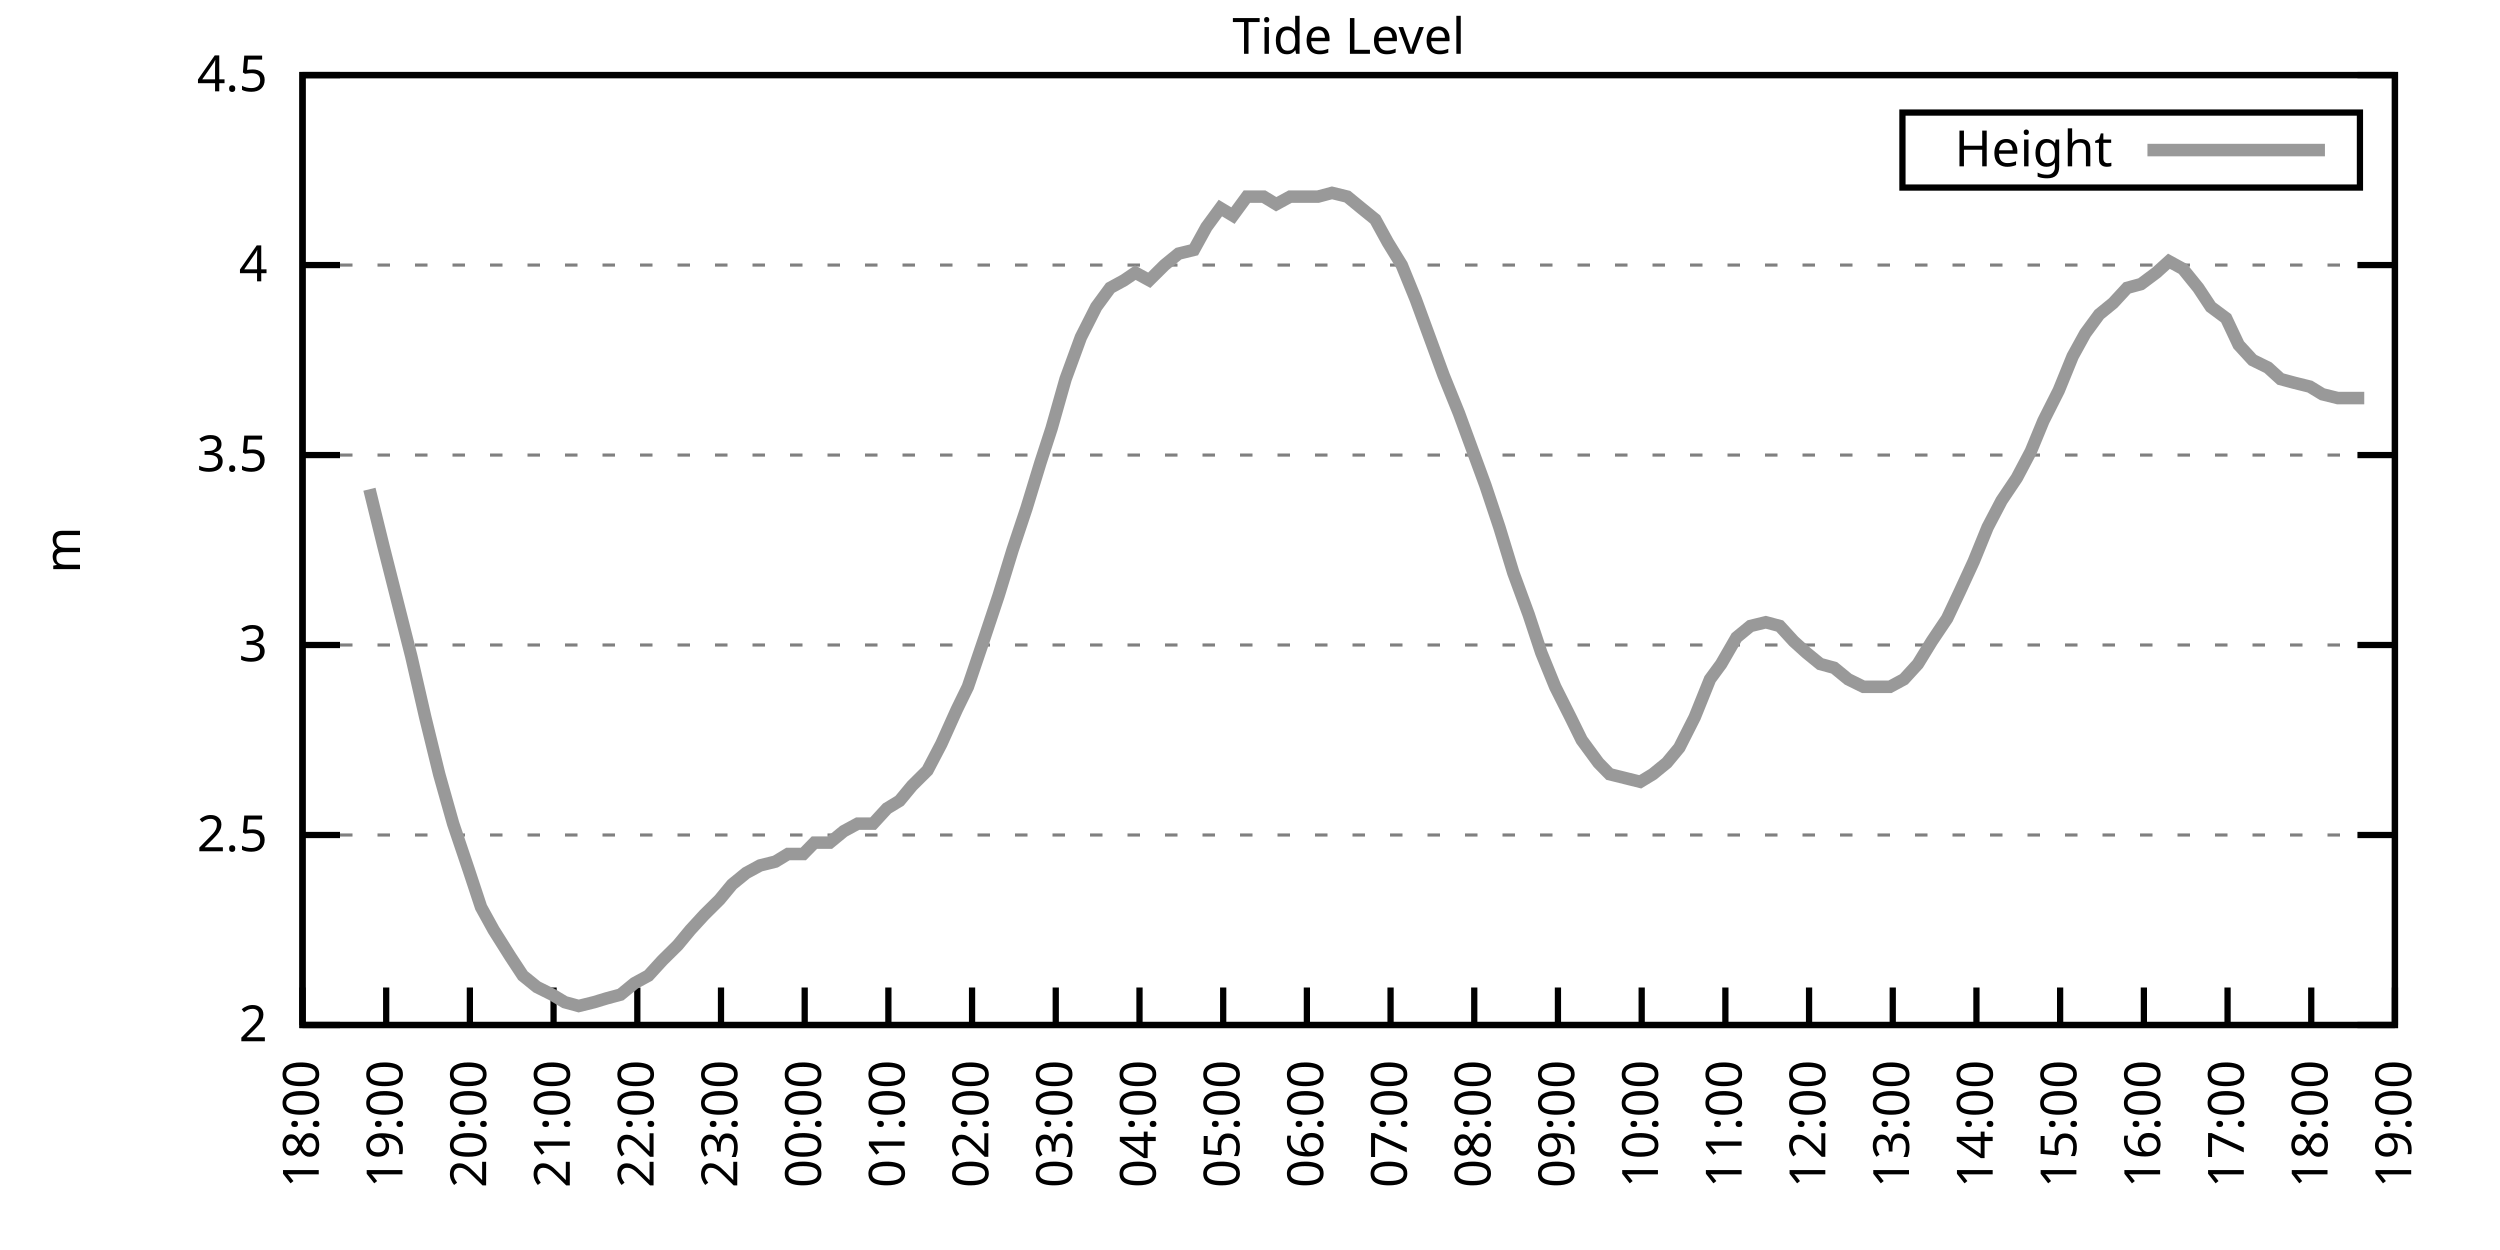
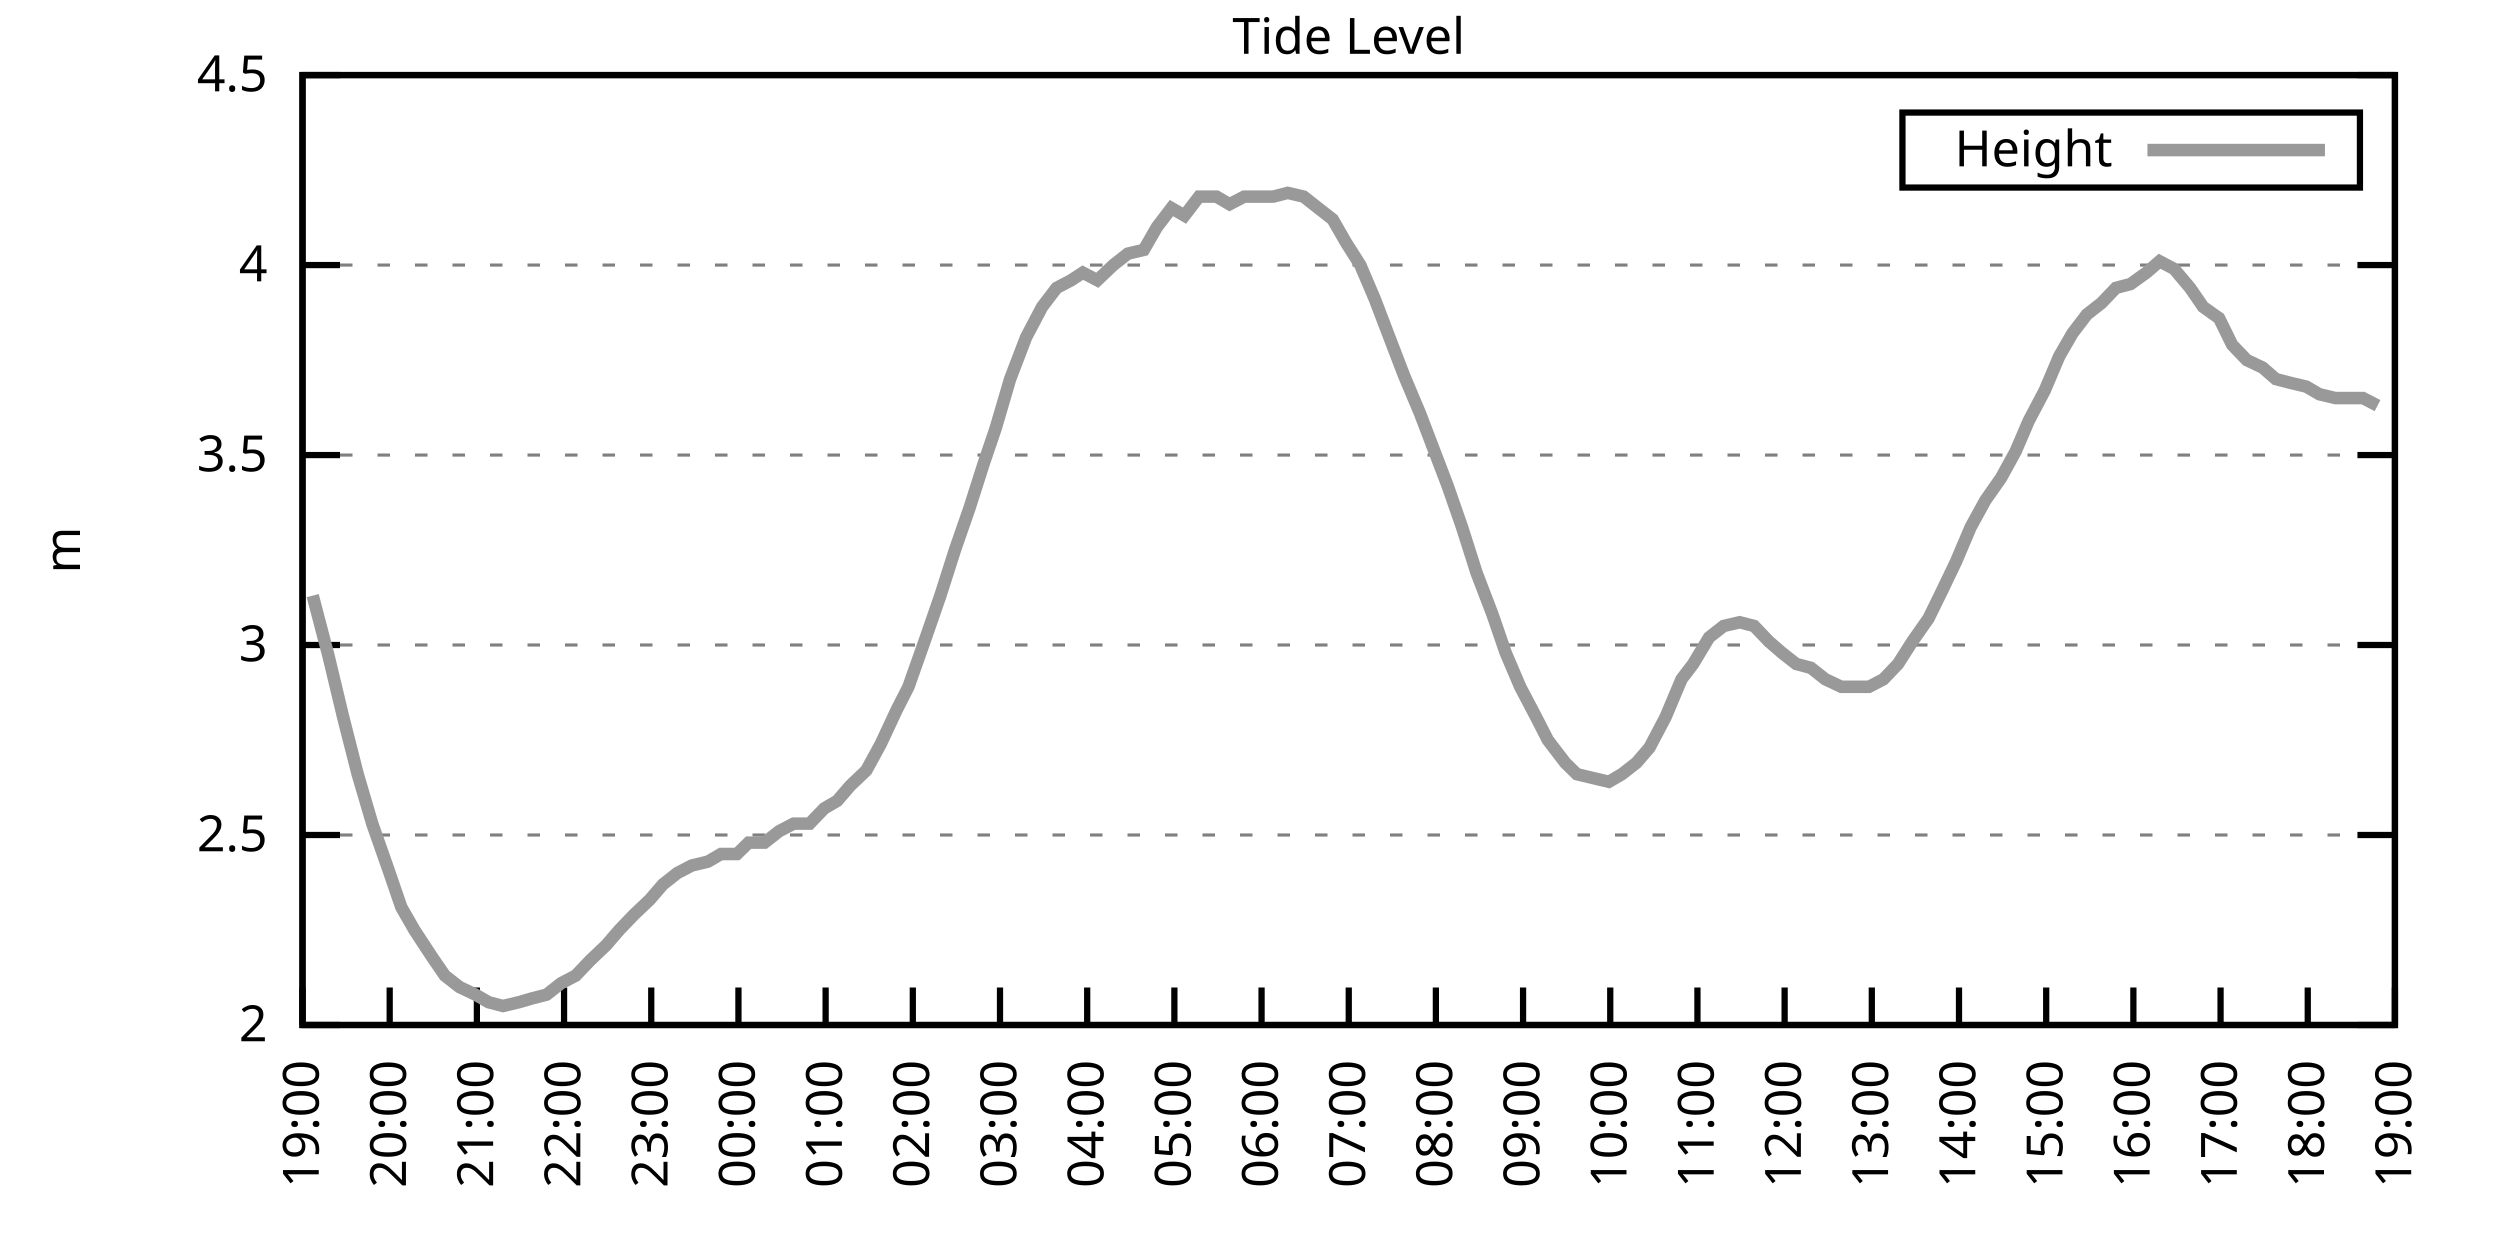
<svg xmlns="http://www.w3.org/2000/svg" xmlns:xlink="http://www.w3.org/1999/xlink" width="400" height="200" viewBox="0 0 400 200">
  <g id="gnuplot_canvas">
    <rect x="0" y="0" width="400" height="200" fill="none" />
    <defs>
      <circle id="gpDot" r="0.5" stroke-width="0.5" stroke="currentColor" />
      <path id="gpPt0" stroke-width="0.333" stroke="currentColor" d="M-1,0 h2 M0,-1 v2" />
      <path id="gpPt1" stroke-width="0.333" stroke="currentColor" d="M-1,-1 L1,1 M1,-1 L-1,1" />
      <path id="gpPt2" stroke-width="0.333" stroke="currentColor" d="M-1,0 L1,0 M0,-1 L0,1 M-1,-1 L1,1 M-1,1 L1,-1" />
      <rect id="gpPt3" stroke-width="0.333" stroke="currentColor" x="-1" y="-1" width="2" height="2" />
      <rect id="gpPt4" stroke-width="0.333" stroke="currentColor" fill="currentColor" x="-1" y="-1" width="2" height="2" />
      <circle id="gpPt5" stroke-width="0.333" stroke="currentColor" cx="0" cy="0" r="1" />
      <use xlink:href="#gpPt5" id="gpPt6" fill="currentColor" stroke="none" />
      <path id="gpPt7" stroke-width="0.333" stroke="currentColor" d="M0,-1.33 L-1.33,0.67 L1.33,0.67 z" />
      <use xlink:href="#gpPt7" id="gpPt8" fill="currentColor" stroke="none" />
      <use xlink:href="#gpPt7" id="gpPt9" stroke="currentColor" transform="rotate(180)" />
      <use xlink:href="#gpPt9" id="gpPt10" fill="currentColor" stroke="none" />
      <use xlink:href="#gpPt3" id="gpPt11" stroke="currentColor" transform="rotate(45)" />
      <use xlink:href="#gpPt11" id="gpPt12" fill="currentColor" stroke="none" />
      <path id="gpPt13" stroke-width="0.333" stroke="currentColor" d="M0,1.330 L1.265,0.411 L0.782,-1.067 L-0.782,-1.076 L-1.265,0.411 z" />
      <use xlink:href="#gpPt13" id="gpPt14" fill="currentColor" stroke="none" />
      <filter id="textbox" filterUnits="objectBoundingBox" x="0" y="0" height="1" width="1">
        <feFlood flood-color="white" flood-opacity="1" result="bgnd" />
        <feComposite in="SourceGraphic" in2="bgnd" operator="atop" />
      </filter>
      <filter id="greybox" filterUnits="objectBoundingBox" x="0" y="0" height="1" width="1">
        <feFlood flood-color="lightgrey" flood-opacity="1" result="grey" />
        <feComposite in="SourceGraphic" in2="grey" operator="atop" />
      </filter>
    </defs>
    <g fill="none" color="white" stroke="currentColor" stroke-width="1.00" stroke-linecap="butt" stroke-linejoin="miter">
</g>
    <g fill="none" color="black" stroke="currentColor" stroke-width="1.00" stroke-linecap="butt" stroke-linejoin="miter">
      <g stroke="none" shape-rendering="crispEdges">
        <polygon fill="rgb(255, 255, 255)" points="48.40,164.00 383.18,164.00 383.18,12.02 48.40,12.02 " />
      </g>
    </g>
    <g fill="none" color="black" stroke="currentColor" stroke-width="1.00" stroke-linecap="butt" stroke-linejoin="miter">
</g>
    <g fill="none" color="black" stroke="black" stroke-width="0.50" stroke-linecap="butt" stroke-linejoin="miter">
</g>
    <g fill="none" color="gray" stroke="currentColor" stroke-width="0.50" stroke-linecap="butt" stroke-linejoin="miter">
      <path stroke="gray" stroke-dasharray="2,4" class="gridline" d="M48.40,164.00 L383.19,164.00  " />
    </g>
    <g fill="none" color="gray" stroke="gray" stroke-width="1.00" stroke-linecap="butt" stroke-linejoin="miter">
</g>
    <g fill="none" color="black" stroke="currentColor" stroke-width="1.00" stroke-linecap="butt" stroke-linejoin="miter">
      <path stroke="black" d="M48.40,164.00 L54.40,164.00 M383.19,164.00 L377.19,164.00  " />
      <g transform="translate(42.80,166.60)" stroke="none" fill="black" font-family="Sans" font-size="8.00" text-anchor="end">
        <text>
          <tspan font-family="Sans"> 2</tspan>
        </text>
      </g>
    </g>
    <g fill="none" color="black" stroke="currentColor" stroke-width="1.00" stroke-linecap="butt" stroke-linejoin="miter">
</g>
    <g fill="none" color="black" stroke="black" stroke-width="0.50" stroke-linecap="butt" stroke-linejoin="miter">
</g>
    <g fill="none" color="gray" stroke="currentColor" stroke-width="0.50" stroke-linecap="butt" stroke-linejoin="miter">
      <path stroke="gray" stroke-dasharray="2,4" class="gridline" d="M48.40,133.60 L383.19,133.60  " />
    </g>
    <g fill="none" color="gray" stroke="gray" stroke-width="1.00" stroke-linecap="butt" stroke-linejoin="miter">
</g>
    <g fill="none" color="black" stroke="currentColor" stroke-width="1.00" stroke-linecap="butt" stroke-linejoin="miter">
      <path stroke="black" d="M48.40,133.60 L54.40,133.60 M383.19,133.60 L377.19,133.60  " />
      <g transform="translate(42.80,136.20)" stroke="none" fill="black" font-family="Sans" font-size="8.00" text-anchor="end">
        <text>
          <tspan font-family="Sans"> 2.5</tspan>
        </text>
      </g>
    </g>
    <g fill="none" color="black" stroke="currentColor" stroke-width="1.00" stroke-linecap="butt" stroke-linejoin="miter">
</g>
    <g fill="none" color="black" stroke="black" stroke-width="0.50" stroke-linecap="butt" stroke-linejoin="miter">
</g>
    <g fill="none" color="gray" stroke="currentColor" stroke-width="0.50" stroke-linecap="butt" stroke-linejoin="miter">
      <path stroke="gray" stroke-dasharray="2,4" class="gridline" d="M48.40,103.20 L383.19,103.20  " />
    </g>
    <g fill="none" color="gray" stroke="gray" stroke-width="1.00" stroke-linecap="butt" stroke-linejoin="miter">
</g>
    <g fill="none" color="black" stroke="currentColor" stroke-width="1.00" stroke-linecap="butt" stroke-linejoin="miter">
      <path stroke="black" d="M48.40,103.20 L54.40,103.20 M383.19,103.20 L377.19,103.20  " />
      <g transform="translate(42.80,105.80)" stroke="none" fill="black" font-family="Sans" font-size="8.00" text-anchor="end">
        <text>
          <tspan font-family="Sans"> 3</tspan>
        </text>
      </g>
    </g>
    <g fill="none" color="black" stroke="currentColor" stroke-width="1.00" stroke-linecap="butt" stroke-linejoin="miter">
</g>
    <g fill="none" color="black" stroke="black" stroke-width="0.50" stroke-linecap="butt" stroke-linejoin="miter">
</g>
    <g fill="none" color="gray" stroke="currentColor" stroke-width="0.50" stroke-linecap="butt" stroke-linejoin="miter">
      <path stroke="gray" stroke-dasharray="2,4" class="gridline" d="M48.40,72.81 L383.19,72.81  " />
    </g>
    <g fill="none" color="gray" stroke="gray" stroke-width="1.00" stroke-linecap="butt" stroke-linejoin="miter">
</g>
    <g fill="none" color="black" stroke="currentColor" stroke-width="1.00" stroke-linecap="butt" stroke-linejoin="miter">
      <path stroke="black" d="M48.40,72.81 L54.40,72.81 M383.19,72.81 L377.19,72.81  " />
      <g transform="translate(42.80,75.41)" stroke="none" fill="black" font-family="Sans" font-size="8.00" text-anchor="end">
        <text>
          <tspan font-family="Sans"> 3.5</tspan>
        </text>
      </g>
    </g>
    <g fill="none" color="black" stroke="currentColor" stroke-width="1.00" stroke-linecap="butt" stroke-linejoin="miter">
</g>
    <g fill="none" color="black" stroke="black" stroke-width="0.50" stroke-linecap="butt" stroke-linejoin="miter">
</g>
    <g fill="none" color="gray" stroke="currentColor" stroke-width="0.50" stroke-linecap="butt" stroke-linejoin="miter">
      <path stroke="gray" stroke-dasharray="2,4" class="gridline" d="M48.40,42.41 L383.19,42.41  " />
    </g>
    <g fill="none" color="gray" stroke="gray" stroke-width="1.00" stroke-linecap="butt" stroke-linejoin="miter">
</g>
    <g fill="none" color="black" stroke="currentColor" stroke-width="1.00" stroke-linecap="butt" stroke-linejoin="miter">
      <path stroke="black" d="M48.40,42.41 L54.40,42.41 M383.19,42.41 L377.19,42.41  " />
      <g transform="translate(42.80,45.01)" stroke="none" fill="black" font-family="Sans" font-size="8.00" text-anchor="end">
        <text>
          <tspan font-family="Sans"> 4</tspan>
        </text>
      </g>
    </g>
    <g fill="none" color="black" stroke="currentColor" stroke-width="1.00" stroke-linecap="butt" stroke-linejoin="miter">
</g>
    <g fill="none" color="black" stroke="black" stroke-width="0.50" stroke-linecap="butt" stroke-linejoin="miter">
</g>
    <g fill="none" color="gray" stroke="currentColor" stroke-width="0.50" stroke-linecap="butt" stroke-linejoin="miter">
      <path stroke="gray" stroke-dasharray="2,4" class="gridline" d="M48.40,12.01 L383.19,12.01  " />
    </g>
    <g fill="none" color="gray" stroke="gray" stroke-width="1.00" stroke-linecap="butt" stroke-linejoin="miter">
</g>
    <g fill="none" color="black" stroke="currentColor" stroke-width="1.00" stroke-linecap="butt" stroke-linejoin="miter">
      <path stroke="black" d="M48.40,12.01 L54.40,12.01 M383.19,12.01 L377.19,12.01  " />
      <g transform="translate(42.80,14.61)" stroke="none" fill="black" font-family="Sans" font-size="8.00" text-anchor="end">
        <text>
          <tspan font-family="Sans"> 4.5</tspan>
        </text>
      </g>
    </g>
    <g fill="none" color="black" stroke="currentColor" stroke-width="1.00" stroke-linecap="butt" stroke-linejoin="miter">
      <path stroke="black" d="M48.40,164.00 L48.40,158.00  " />
      <g transform="translate(51.00,169.60) rotate(270.00)" stroke="none" fill="black" font-family="Sans" font-size="8.00" text-anchor="end">
        <text>
-           <tspan font-family="Sans">18:00</tspan>
-         </text>
-       </g>
-     </g>
-     <g fill="none" color="black" stroke="currentColor" stroke-width="1.00" stroke-linecap="butt" stroke-linejoin="miter">
-       <path stroke="black" d="M61.79,164.00 L61.79,158.00  " />
-       <g transform="translate(64.39,169.60) rotate(270.00)" stroke="none" fill="black" font-family="Sans" font-size="8.00" text-anchor="end">
-         <text>
          <tspan font-family="Sans">19:00</tspan>
        </text>
      </g>
    </g>
    <g fill="none" color="black" stroke="currentColor" stroke-width="1.00" stroke-linecap="butt" stroke-linejoin="miter">
-       <path stroke="black" d="M75.18,164.00 L75.18,158.00  " />
-       <g transform="translate(77.78,169.60) rotate(270.00)" stroke="none" fill="black" font-family="Sans" font-size="8.00" text-anchor="end">
+       <path stroke="black" d="M62.35,164.00 L62.35,158.00  " />
+       <g transform="translate(64.95,169.60) rotate(270.00)" stroke="none" fill="black" font-family="Sans" font-size="8.00" text-anchor="end">
        <text>
          <tspan font-family="Sans">20:00</tspan>
        </text>
      </g>
    </g>
    <g fill="none" color="black" stroke="currentColor" stroke-width="1.00" stroke-linecap="butt" stroke-linejoin="miter">
-       <path stroke="black" d="M88.57,164.00 L88.57,158.00  " />
-       <g transform="translate(91.17,169.60) rotate(270.00)" stroke="none" fill="black" font-family="Sans" font-size="8.00" text-anchor="end">
+       <path stroke="black" d="M76.30,164.00 L76.30,158.00  " />
+       <g transform="translate(78.90,169.60) rotate(270.00)" stroke="none" fill="black" font-family="Sans" font-size="8.00" text-anchor="end">
        <text>
          <tspan font-family="Sans">21:00</tspan>
        </text>
      </g>
    </g>
    <g fill="none" color="black" stroke="currentColor" stroke-width="1.00" stroke-linecap="butt" stroke-linejoin="miter">
-       <path stroke="black" d="M101.97,164.00 L101.97,158.00  " />
-       <g transform="translate(104.57,169.60) rotate(270.00)" stroke="none" fill="black" font-family="Sans" font-size="8.00" text-anchor="end">
+       <path stroke="black" d="M90.25,164.00 L90.25,158.00  " />
+       <g transform="translate(92.85,169.60) rotate(270.00)" stroke="none" fill="black" font-family="Sans" font-size="8.00" text-anchor="end">
        <text>
          <tspan font-family="Sans">22:00</tspan>
        </text>
      </g>
    </g>
    <g fill="none" color="black" stroke="currentColor" stroke-width="1.00" stroke-linecap="butt" stroke-linejoin="miter">
-       <path stroke="black" d="M115.36,164.00 L115.36,158.00  " />
-       <g transform="translate(117.96,169.60) rotate(270.00)" stroke="none" fill="black" font-family="Sans" font-size="8.00" text-anchor="end">
+       <path stroke="black" d="M104.20,164.00 L104.20,158.00  " />
+       <g transform="translate(106.80,169.60) rotate(270.00)" stroke="none" fill="black" font-family="Sans" font-size="8.00" text-anchor="end">
        <text>
          <tspan font-family="Sans">23:00</tspan>
        </text>
      </g>
    </g>
    <g fill="none" color="black" stroke="currentColor" stroke-width="1.00" stroke-linecap="butt" stroke-linejoin="miter">
-       <path stroke="black" d="M128.75,164.00 L128.75,158.00  " />
-       <g transform="translate(131.35,169.60) rotate(270.00)" stroke="none" fill="black" font-family="Sans" font-size="8.00" text-anchor="end">
+       <path stroke="black" d="M118.15,164.00 L118.15,158.00  " />
+       <g transform="translate(120.75,169.60) rotate(270.00)" stroke="none" fill="black" font-family="Sans" font-size="8.00" text-anchor="end">
        <text>
          <tspan font-family="Sans">00:00</tspan>
        </text>
      </g>
    </g>
    <g fill="none" color="black" stroke="currentColor" stroke-width="1.00" stroke-linecap="butt" stroke-linejoin="miter">
-       <path stroke="black" d="M142.14,164.00 L142.14,158.00  " />
-       <g transform="translate(144.74,169.60) rotate(270.00)" stroke="none" fill="black" font-family="Sans" font-size="8.00" text-anchor="end">
+       <path stroke="black" d="M132.10,164.00 L132.10,158.00  " />
+       <g transform="translate(134.70,169.60) rotate(270.00)" stroke="none" fill="black" font-family="Sans" font-size="8.00" text-anchor="end">
        <text>
          <tspan font-family="Sans">01:00</tspan>
        </text>
      </g>
    </g>
    <g fill="none" color="black" stroke="currentColor" stroke-width="1.00" stroke-linecap="butt" stroke-linejoin="miter">
-       <path stroke="black" d="M155.53,164.00 L155.53,158.00  " />
-       <g transform="translate(158.13,169.60) rotate(270.00)" stroke="none" fill="black" font-family="Sans" font-size="8.00" text-anchor="end">
+       <path stroke="black" d="M146.05,164.00 L146.05,158.00  " />
+       <g transform="translate(148.65,169.60) rotate(270.00)" stroke="none" fill="black" font-family="Sans" font-size="8.00" text-anchor="end">
        <text>
          <tspan font-family="Sans">02:00</tspan>
        </text>
      </g>
    </g>
    <g fill="none" color="black" stroke="currentColor" stroke-width="1.00" stroke-linecap="butt" stroke-linejoin="miter">
-       <path stroke="black" d="M168.92,164.00 L168.92,158.00  " />
-       <g transform="translate(171.52,169.60) rotate(270.00)" stroke="none" fill="black" font-family="Sans" font-size="8.00" text-anchor="end">
+       <path stroke="black" d="M160.00,164.00 L160.00,158.00  " />
+       <g transform="translate(162.60,169.60) rotate(270.00)" stroke="none" fill="black" font-family="Sans" font-size="8.00" text-anchor="end">
        <text>
          <tspan font-family="Sans">03:00</tspan>
        </text>
      </g>
    </g>
    <g fill="none" color="black" stroke="currentColor" stroke-width="1.00" stroke-linecap="butt" stroke-linejoin="miter">
-       <path stroke="black" d="M182.32,164.00 L182.32,158.00  " />
-       <g transform="translate(184.92,169.60) rotate(270.00)" stroke="none" fill="black" font-family="Sans" font-size="8.00" text-anchor="end">
+       <path stroke="black" d="M173.95,164.00 L173.95,158.00  " />
+       <g transform="translate(176.55,169.60) rotate(270.00)" stroke="none" fill="black" font-family="Sans" font-size="8.00" text-anchor="end">
        <text>
          <tspan font-family="Sans">04:00</tspan>
        </text>
      </g>
    </g>
    <g fill="none" color="black" stroke="currentColor" stroke-width="1.00" stroke-linecap="butt" stroke-linejoin="miter">
-       <path stroke="black" d="M195.71,164.00 L195.71,158.00  " />
-       <g transform="translate(198.31,169.60) rotate(270.00)" stroke="none" fill="black" font-family="Sans" font-size="8.00" text-anchor="end">
+       <path stroke="black" d="M187.90,164.00 L187.90,158.00  " />
+       <g transform="translate(190.50,169.60) rotate(270.00)" stroke="none" fill="black" font-family="Sans" font-size="8.00" text-anchor="end">
        <text>
          <tspan font-family="Sans">05:00</tspan>
        </text>
      </g>
    </g>
    <g fill="none" color="black" stroke="currentColor" stroke-width="1.00" stroke-linecap="butt" stroke-linejoin="miter">
-       <path stroke="black" d="M209.10,164.00 L209.10,158.00  " />
-       <g transform="translate(211.70,169.60) rotate(270.00)" stroke="none" fill="black" font-family="Sans" font-size="8.00" text-anchor="end">
+       <path stroke="black" d="M201.85,164.00 L201.85,158.00  " />
+       <g transform="translate(204.45,169.60) rotate(270.00)" stroke="none" fill="black" font-family="Sans" font-size="8.00" text-anchor="end">
        <text>
          <tspan font-family="Sans">06:00</tspan>
        </text>
      </g>
    </g>
    <g fill="none" color="black" stroke="currentColor" stroke-width="1.00" stroke-linecap="butt" stroke-linejoin="miter">
-       <path stroke="black" d="M222.49,164.00 L222.49,158.00  " />
-       <g transform="translate(225.09,169.60) rotate(270.00)" stroke="none" fill="black" font-family="Sans" font-size="8.00" text-anchor="end">
+       <path stroke="black" d="M215.80,164.00 L215.80,158.00  " />
+       <g transform="translate(218.40,169.60) rotate(270.00)" stroke="none" fill="black" font-family="Sans" font-size="8.00" text-anchor="end">
        <text>
          <tspan font-family="Sans">07:00</tspan>
        </text>
      </g>
    </g>
    <g fill="none" color="black" stroke="currentColor" stroke-width="1.00" stroke-linecap="butt" stroke-linejoin="miter">
-       <path stroke="black" d="M235.88,164.00 L235.88,158.00  " />
-       <g transform="translate(238.48,169.60) rotate(270.00)" stroke="none" fill="black" font-family="Sans" font-size="8.00" text-anchor="end">
+       <path stroke="black" d="M229.74,164.00 L229.74,158.00  " />
+       <g transform="translate(232.34,169.60) rotate(270.00)" stroke="none" fill="black" font-family="Sans" font-size="8.00" text-anchor="end">
        <text>
          <tspan font-family="Sans">08:00</tspan>
        </text>
      </g>
    </g>
    <g fill="none" color="black" stroke="currentColor" stroke-width="1.00" stroke-linecap="butt" stroke-linejoin="miter">
-       <path stroke="black" d="M249.27,164.00 L249.27,158.00  " />
-       <g transform="translate(251.87,169.60) rotate(270.00)" stroke="none" fill="black" font-family="Sans" font-size="8.00" text-anchor="end">
+       <path stroke="black" d="M243.69,164.00 L243.69,158.00  " />
+       <g transform="translate(246.29,169.60) rotate(270.00)" stroke="none" fill="black" font-family="Sans" font-size="8.00" text-anchor="end">
        <text>
          <tspan font-family="Sans">09:00</tspan>
        </text>
      </g>
    </g>
    <g fill="none" color="black" stroke="currentColor" stroke-width="1.00" stroke-linecap="butt" stroke-linejoin="miter">
-       <path stroke="black" d="M262.67,164.00 L262.67,158.00  " />
-       <g transform="translate(265.27,169.60) rotate(270.00)" stroke="none" fill="black" font-family="Sans" font-size="8.00" text-anchor="end">
+       <path stroke="black" d="M257.64,164.00 L257.64,158.00  " />
+       <g transform="translate(260.24,169.60) rotate(270.00)" stroke="none" fill="black" font-family="Sans" font-size="8.00" text-anchor="end">
        <text>
          <tspan font-family="Sans">10:00</tspan>
        </text>
      </g>
    </g>
    <g fill="none" color="black" stroke="currentColor" stroke-width="1.00" stroke-linecap="butt" stroke-linejoin="miter">
-       <path stroke="black" d="M276.06,164.00 L276.06,158.00  " />
-       <g transform="translate(278.66,169.60) rotate(270.00)" stroke="none" fill="black" font-family="Sans" font-size="8.00" text-anchor="end">
+       <path stroke="black" d="M271.59,164.00 L271.59,158.00  " />
+       <g transform="translate(274.19,169.60) rotate(270.00)" stroke="none" fill="black" font-family="Sans" font-size="8.00" text-anchor="end">
        <text>
          <tspan font-family="Sans">11:00</tspan>
        </text>
      </g>
    </g>
    <g fill="none" color="black" stroke="currentColor" stroke-width="1.00" stroke-linecap="butt" stroke-linejoin="miter">
-       <path stroke="black" d="M289.45,164.00 L289.45,158.00  " />
-       <g transform="translate(292.05,169.60) rotate(270.00)" stroke="none" fill="black" font-family="Sans" font-size="8.00" text-anchor="end">
+       <path stroke="black" d="M285.54,164.00 L285.54,158.00  " />
+       <g transform="translate(288.14,169.60) rotate(270.00)" stroke="none" fill="black" font-family="Sans" font-size="8.00" text-anchor="end">
        <text>
          <tspan font-family="Sans">12:00</tspan>
        </text>
      </g>
    </g>
    <g fill="none" color="black" stroke="currentColor" stroke-width="1.00" stroke-linecap="butt" stroke-linejoin="miter">
-       <path stroke="black" d="M302.84,164.00 L302.84,158.00  " />
-       <g transform="translate(305.44,169.60) rotate(270.00)" stroke="none" fill="black" font-family="Sans" font-size="8.00" text-anchor="end">
+       <path stroke="black" d="M299.49,164.00 L299.49,158.00  " />
+       <g transform="translate(302.09,169.60) rotate(270.00)" stroke="none" fill="black" font-family="Sans" font-size="8.00" text-anchor="end">
        <text>
          <tspan font-family="Sans">13:00</tspan>
        </text>
      </g>
    </g>
    <g fill="none" color="black" stroke="currentColor" stroke-width="1.00" stroke-linecap="butt" stroke-linejoin="miter">
-       <path stroke="black" d="M316.23,164.00 L316.23,158.00  " />
-       <g transform="translate(318.83,169.60) rotate(270.00)" stroke="none" fill="black" font-family="Sans" font-size="8.00" text-anchor="end">
+       <path stroke="black" d="M313.44,164.00 L313.44,158.00  " />
+       <g transform="translate(316.04,169.60) rotate(270.00)" stroke="none" fill="black" font-family="Sans" font-size="8.00" text-anchor="end">
        <text>
          <tspan font-family="Sans">14:00</tspan>
        </text>
      </g>
    </g>
    <g fill="none" color="black" stroke="currentColor" stroke-width="1.00" stroke-linecap="butt" stroke-linejoin="miter">
-       <path stroke="black" d="M329.62,164.00 L329.62,158.00  " />
-       <g transform="translate(332.22,169.60) rotate(270.00)" stroke="none" fill="black" font-family="Sans" font-size="8.00" text-anchor="end">
+       <path stroke="black" d="M327.39,164.00 L327.39,158.00  " />
+       <g transform="translate(329.99,169.60) rotate(270.00)" stroke="none" fill="black" font-family="Sans" font-size="8.00" text-anchor="end">
        <text>
          <tspan font-family="Sans">15:00</tspan>
        </text>
      </g>
    </g>
    <g fill="none" color="black" stroke="currentColor" stroke-width="1.00" stroke-linecap="butt" stroke-linejoin="miter">
-       <path stroke="black" d="M343.02,164.00 L343.02,158.00  " />
-       <g transform="translate(345.62,169.60) rotate(270.00)" stroke="none" fill="black" font-family="Sans" font-size="8.00" text-anchor="end">
+       <path stroke="black" d="M341.34,164.00 L341.34,158.00  " />
+       <g transform="translate(343.94,169.60) rotate(270.00)" stroke="none" fill="black" font-family="Sans" font-size="8.00" text-anchor="end">
        <text>
          <tspan font-family="Sans">16:00</tspan>
        </text>
      </g>
    </g>
    <g fill="none" color="black" stroke="currentColor" stroke-width="1.00" stroke-linecap="butt" stroke-linejoin="miter">
-       <path stroke="black" d="M356.41,164.00 L356.41,158.00  " />
-       <g transform="translate(359.01,169.60) rotate(270.00)" stroke="none" fill="black" font-family="Sans" font-size="8.00" text-anchor="end">
+       <path stroke="black" d="M355.29,164.00 L355.29,158.00  " />
+       <g transform="translate(357.89,169.60) rotate(270.00)" stroke="none" fill="black" font-family="Sans" font-size="8.00" text-anchor="end">
        <text>
          <tspan font-family="Sans">17:00</tspan>
        </text>
      </g>
    </g>
    <g fill="none" color="black" stroke="currentColor" stroke-width="1.00" stroke-linecap="butt" stroke-linejoin="miter">
-       <path stroke="black" d="M369.80,164.00 L369.80,158.00  " />
-       <g transform="translate(372.40,169.60) rotate(270.00)" stroke="none" fill="black" font-family="Sans" font-size="8.00" text-anchor="end">
+       <path stroke="black" d="M369.24,164.00 L369.24,158.00  " />
+       <g transform="translate(371.84,169.60) rotate(270.00)" stroke="none" fill="black" font-family="Sans" font-size="8.00" text-anchor="end">
        <text>
          <tspan font-family="Sans">18:00</tspan>
        </text>
      </g>
    </g>
    <g fill="none" color="black" stroke="currentColor" stroke-width="1.00" stroke-linecap="butt" stroke-linejoin="miter">
      <path stroke="black" d="M383.19,164.00 L383.19,158.00  " />
      <g transform="translate(385.79,169.60) rotate(270.00)" stroke="none" fill="black" font-family="Sans" font-size="8.00" text-anchor="end">
        <text>
          <tspan font-family="Sans">19:00</tspan>
        </text>
      </g>
    </g>
    <g fill="none" color="black" stroke="currentColor" stroke-width="1.00" stroke-linecap="butt" stroke-linejoin="miter">
</g>
    <g fill="none" color="black" stroke="currentColor" stroke-width="1.00" stroke-linecap="butt" stroke-linejoin="miter">
      <path stroke="black" d="M48.40,12.01 L48.40,164.00 L383.19,164.00 L383.19,12.01 L48.40,12.01 Z  " />
    </g>
    <g fill="none" color="black" stroke="currentColor" stroke-width="1.00" stroke-linecap="butt" stroke-linejoin="miter">
</g>
    <g fill="none" color="black" stroke="currentColor" stroke-width="1.00" stroke-linecap="butt" stroke-linejoin="miter">
      <path stroke="black" d="M304.39,30.01 L304.39,18.01 L377.59,18.01 L377.59,30.01 L304.39,30.01 Z  " />
    </g>
    <g id="Tide_level_plot_1">
      <g fill="none" color="white" stroke="black" stroke-width="2.00" stroke-linecap="butt" stroke-linejoin="miter">
</g>
      <g fill="none" color="black" stroke="currentColor" stroke-width="2.00" stroke-linecap="butt" stroke-linejoin="miter">
        <g transform="translate(337.99,26.61)" stroke="none" fill="black" font-family="Sans" font-size="8.00" text-anchor="end">
          <text>
            <tspan font-family="Sans">Height</tspan>
          </text>
        </g>
      </g>
      <g fill="none" color="black" stroke="currentColor" stroke-width="2.00" stroke-linecap="butt" stroke-linejoin="miter">
-         <path stroke="rgb(153, 153, 153)" d="M343.59,24.01 L371.99,24.01 M59.11,78.28 L61.35,87.40 L63.35,95.30 L65.81,105.03 L68.04,114.76 L70.27,123.87   L72.50,131.78 L74.96,139.07 L76.97,145.15 L78.98,148.80 L81.66,153.06 L83.66,156.10 L85.90,157.92 L88.35,159.14   L90.36,160.35 L92.59,160.96 L95.05,160.35 L97.06,159.74 L99.29,159.14 L101.52,157.31 L103.75,156.10 L105.98,153.66   L108.44,151.23 L110.45,148.80 L112.68,146.37 L115.13,143.94 L117.14,141.51 L119.38,139.68 L121.61,138.47 L124.06,137.86   L126.07,136.64 L128.53,136.64 L130.31,134.82 L132.77,134.82 L135.00,132.99 L137.23,131.78 L139.69,131.78 L141.92,129.35   L143.93,128.13 L145.94,125.70 L148.39,123.27 L150.62,119.01 L153.08,113.54 L154.86,109.89 L157.54,101.99 L159.77,95.30   L162.01,88.00 L164.24,81.32 L166.47,74.02 L168.25,68.55 L170.49,60.65 L172.94,53.96 L175.40,49.10 L177.63,46.06   L179.86,44.84 L181.65,43.62 L183.88,44.84 L186.33,42.41 L188.57,40.58 L191.02,39.98 L193.03,36.33 L195.26,33.29   L197.27,34.50 L199.50,31.46 L202.18,31.46 L204.19,32.68 L206.42,31.46 L208.88,31.46 L210.88,31.46 L213.12,30.86   L215.57,31.46 L217.80,33.29 L220.04,35.11 L222.04,38.76 L224.28,42.41 L226.51,47.88 L228.74,53.96 L230.97,60.04   L233.43,66.12 L235.66,72.20 L237.67,77.67 L239.90,84.36 L242.13,91.65 L244.59,98.34 L246.60,104.42 L248.83,109.89   L251.28,114.76 L253.07,118.40 L255.75,122.05 L257.53,123.87 L259.99,124.48 L262.44,125.09 L264.45,123.87 L266.68,122.05   L268.69,119.62 L271.15,114.76 L273.60,108.68 L275.39,106.24 L277.84,101.99 L280.07,100.16 L282.53,99.56 L284.76,100.16   L286.99,102.60 L289.00,104.42 L291.23,106.24 L293.47,106.85 L295.70,108.68 L298.15,109.89 L300.39,109.89 L302.39,109.89   L304.63,108.68 L306.86,106.24 L309.09,102.60 L311.54,98.95 L313.55,94.69 L315.79,89.83 L318.02,84.36 L320.25,80.10   L322.70,76.45 L324.94,72.20 L326.95,67.33 L329.40,62.47 L331.63,57.00 L333.64,53.35 L335.87,50.31 L338.10,48.49   L340.34,46.06 L342.57,45.45 L345.02,43.62 L347.03,41.80 L349.26,43.02 L351.72,46.06 L353.73,49.10 L356.18,50.92   L358.19,55.18 L360.42,57.61 L362.88,58.82 L364.89,60.65 L367.12,61.25 L369.58,61.86 L371.58,63.08 L374.04,63.69   L376.05,63.69 L378.28,63.69  " />
+         <path stroke="rgb(153, 153, 153)" d="M343.59,24.01 L371.99,24.01 M50.03,95.30 L52.58,105.03 L54.91,114.76 L57.23,123.87 L59.56,131.78 L62.12,139.07   L64.21,145.15 L66.30,148.80 L69.09,153.06 L71.18,156.10 L73.51,157.92 L76.07,159.14 L78.16,160.35 L80.48,160.96   L83.04,160.35 L85.13,159.74 L87.46,159.14 L89.78,157.31 L92.11,156.10 L94.43,153.66 L96.99,151.23 L99.08,148.80   L101.41,146.37 L103.97,143.94 L106.06,141.51 L108.38,139.68 L110.71,138.47 L113.27,137.86 L115.36,136.64 L117.92,136.64   L119.78,134.82 L122.33,134.82 L124.66,132.99 L126.98,131.78 L129.54,131.78 L131.87,129.35 L133.96,128.13 L136.05,125.70   L138.61,123.27 L140.93,119.01 L143.49,113.54 L145.35,109.89 L148.14,101.99 L150.46,95.30 L152.79,88.00 L155.11,81.32   L157.44,74.02 L159.30,68.55 L161.62,60.65 L164.18,53.96 L166.74,49.10 L169.06,46.06 L171.39,44.84 L173.25,43.62   L175.57,44.84 L178.13,42.41 L180.46,40.58 L183.01,39.98 L185.11,36.33 L187.43,33.29 L189.52,34.50 L191.85,31.46   L194.64,31.46 L196.73,32.68 L199.06,31.46 L201.61,31.46 L203.71,31.46 L206.03,30.86 L208.59,31.46 L210.91,33.29   L213.24,35.11 L215.33,38.76 L217.65,42.41 L219.98,47.88 L222.30,53.96 L224.63,60.04 L227.19,66.12 L229.51,72.20   L231.60,77.67 L233.93,84.36 L236.25,91.65 L238.81,98.34 L240.90,104.42 L243.23,109.89 L245.79,114.76 L247.65,118.40   L250.44,122.05 L252.30,123.87 L254.85,124.48 L257.41,125.09 L259.50,123.87 L261.83,122.05 L263.92,119.62 L266.48,114.76   L269.04,108.68 L270.90,106.24 L273.45,101.99 L275.78,100.16 L278.34,99.56 L280.66,100.16 L282.99,102.60 L285.08,104.42   L287.40,106.24 L289.73,106.85 L292.05,108.68 L294.61,109.89 L296.94,109.89 L299.03,109.89 L301.35,108.68 L303.68,106.24   L306.00,102.60 L308.56,98.95 L310.65,94.69 L312.98,89.83 L315.30,84.36 L317.63,80.10 L320.18,76.45 L322.51,72.20   L324.60,67.33 L327.16,62.47 L329.48,57.00 L331.58,53.35 L333.90,50.31 L336.23,48.49 L338.55,46.06 L340.88,45.45   L343.43,43.62 L345.53,41.80 L347.85,43.02 L350.41,46.06 L352.50,49.10 L355.06,50.92 L357.15,55.18 L359.48,57.61   L362.03,58.82 L364.13,60.65 L366.45,61.25 L369.01,61.86 L371.10,63.08 L373.66,63.69 L375.75,63.69 L378.08,63.69   L380.40,64.90  " />
      </g>
    </g>
    <g fill="none" color="black" stroke="currentColor" stroke-width="2.00" stroke-linecap="butt" stroke-linejoin="miter">
</g>
    <g fill="none" color="black" stroke="black" stroke-width="1.00" stroke-linecap="butt" stroke-linejoin="miter">
</g>
    <g fill="none" color="black" stroke="currentColor" stroke-width="1.00" stroke-linecap="butt" stroke-linejoin="miter">
      <path stroke="black" d="M48.40,12.01 L48.40,164.00 L383.19,164.00 L383.19,12.01 L48.40,12.01 Z  " />
      <g transform="translate(12.80,88.01) rotate(270.00)" stroke="none" fill="black" font-family="Sans" font-size="8.00" text-anchor="middle">
        <text>
          <tspan font-family="Sans">m</tspan>
        </text>
      </g>
    </g>
    <g fill="none" color="black" stroke="currentColor" stroke-width="1.00" stroke-linecap="butt" stroke-linejoin="miter">
</g>
    <g fill="none" color="black" stroke="currentColor" stroke-width="1.00" stroke-linecap="butt" stroke-linejoin="miter">
      <g transform="translate(215.79,8.61)" stroke="none" fill="black" font-family="Sans" font-size="8.00" text-anchor="middle">
        <text>
          <tspan font-family="Sans">Tide Level</tspan>
        </text>
      </g>
    </g>
    <g fill="none" color="black" stroke="currentColor" stroke-width="1.00" stroke-linecap="butt" stroke-linejoin="miter">
</g>
  </g>
</svg>
